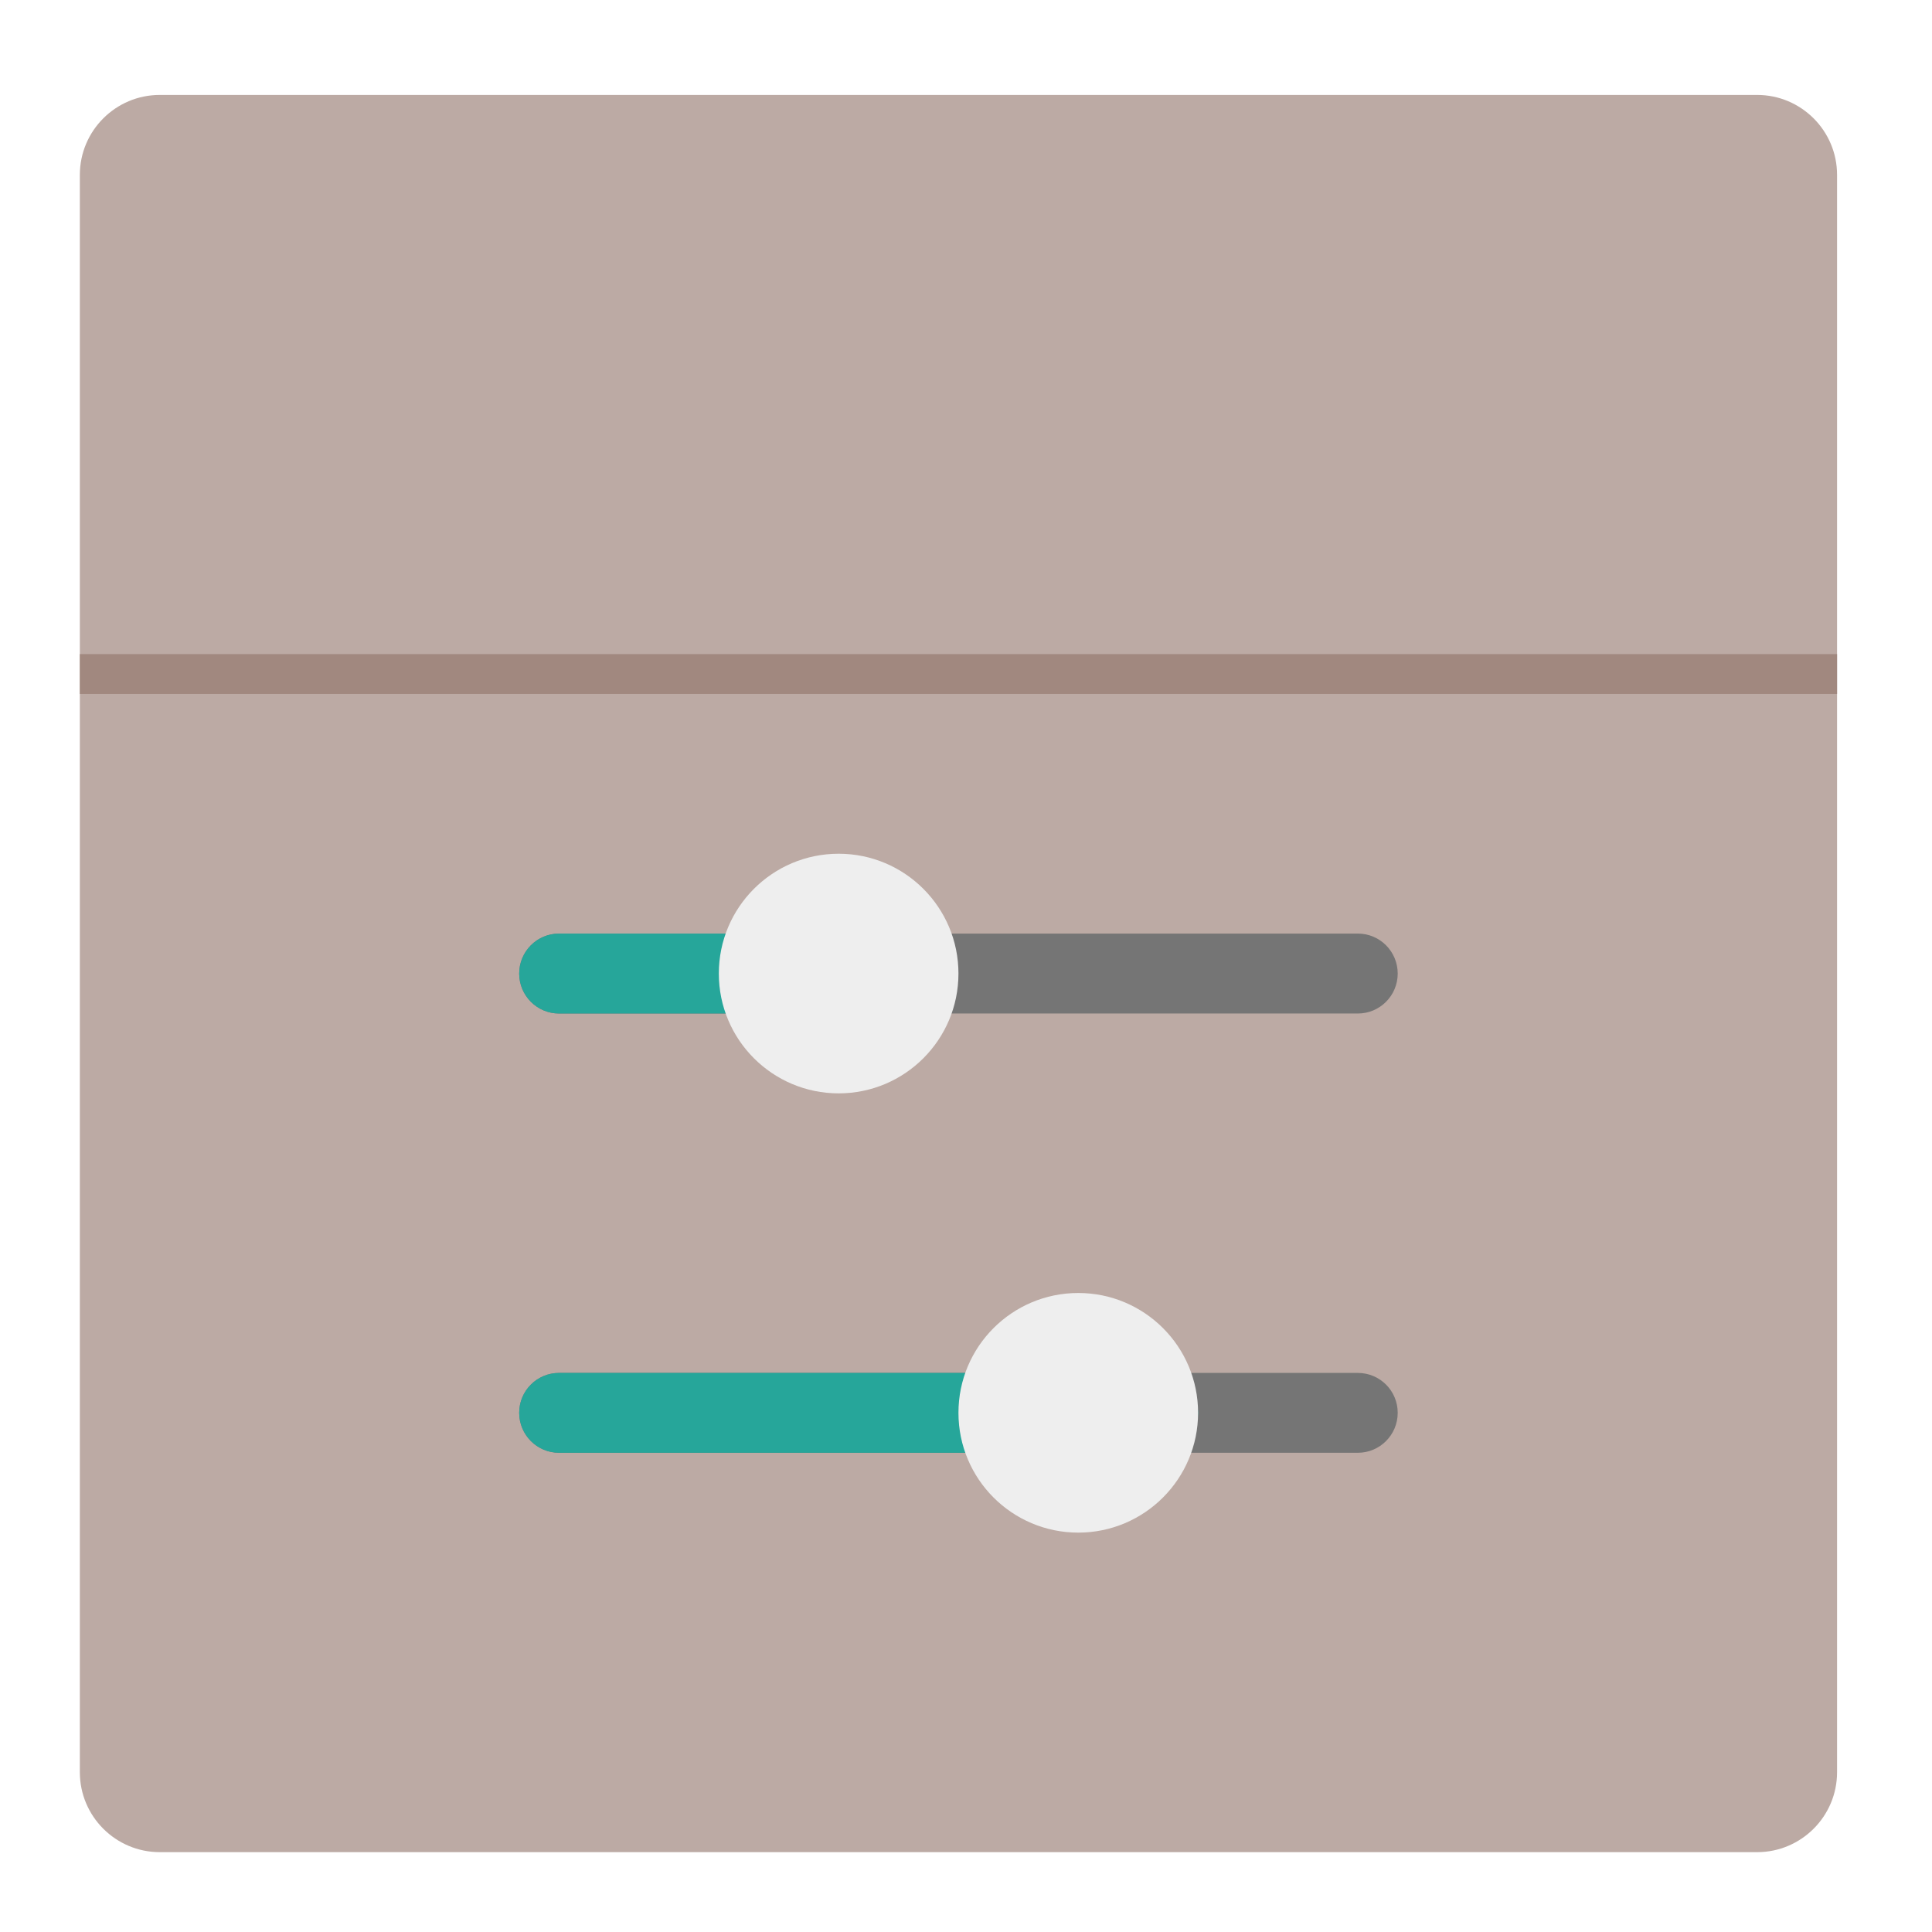
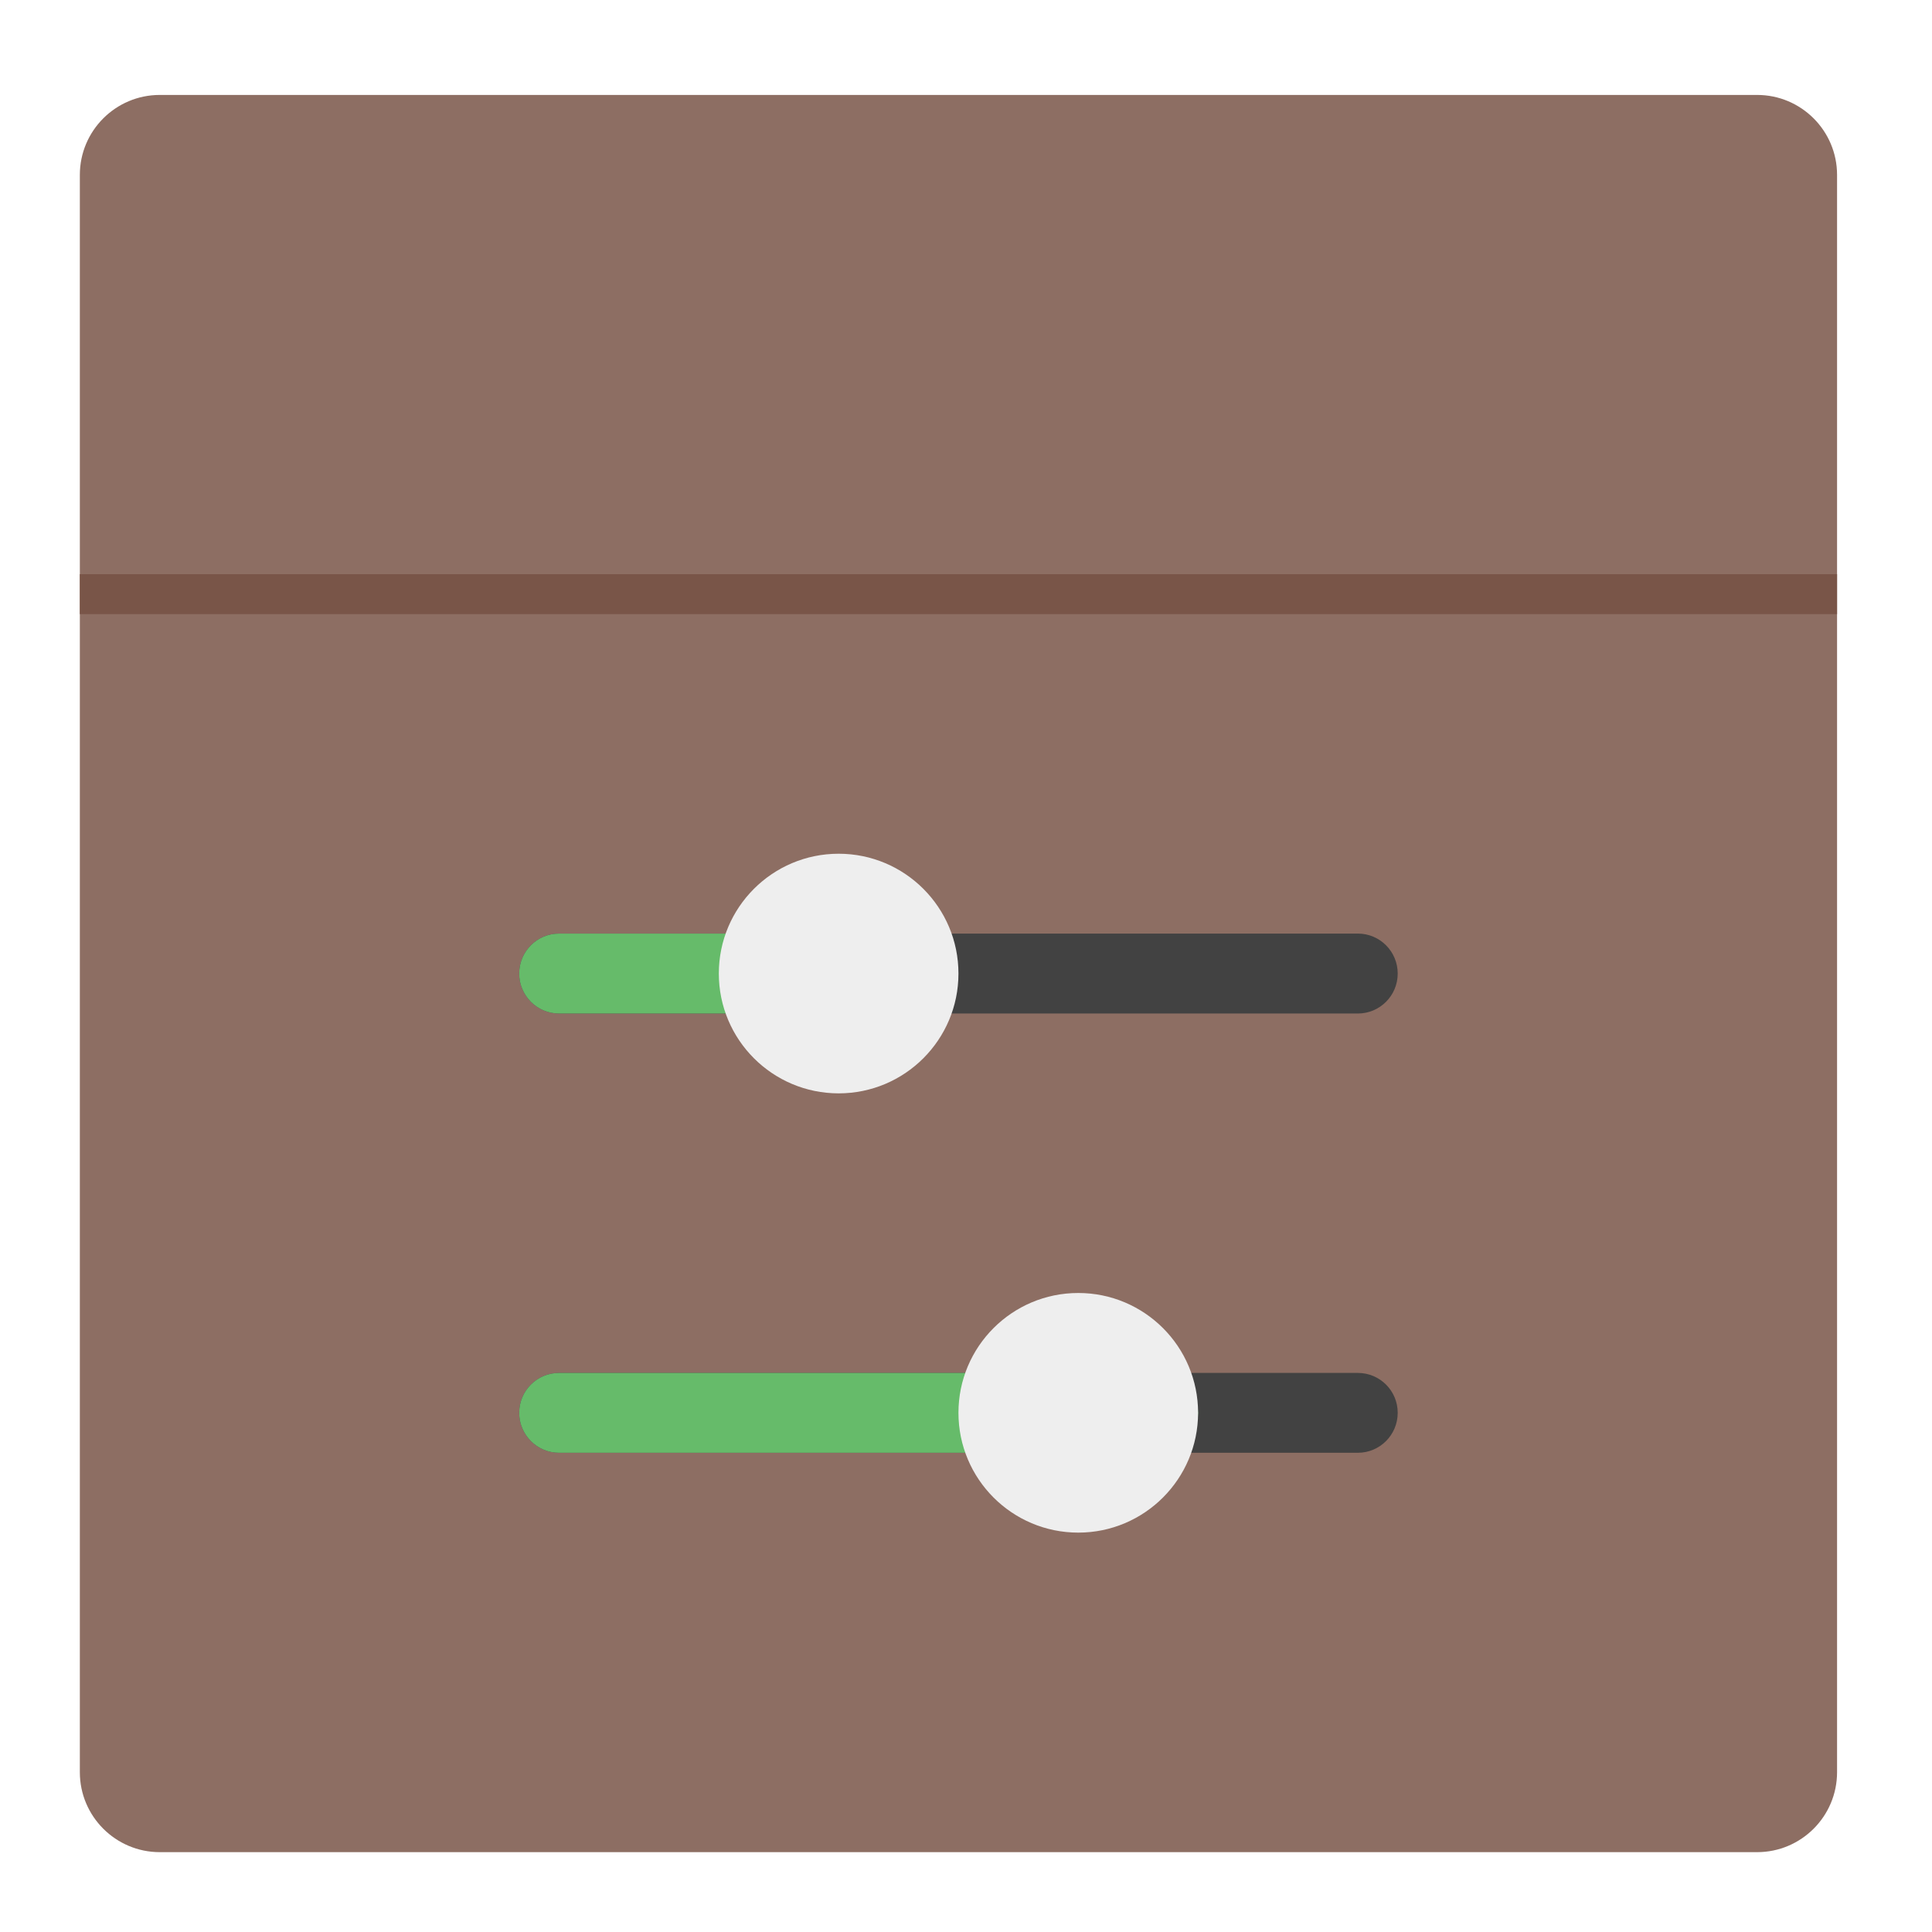
<svg xmlns="http://www.w3.org/2000/svg" width="64px" height="64px" viewBox="0 0 64 64" version="1.1">
  <g id="surface1">
-     <path style=" stroke:none;fill-rule:nonzero;fill:rgb(73.725%,66.667%,64.314%);fill-opacity:1;" d="M 5.293 3.145 L 58.207 3.145 C 59.668 3.145 60.855 4.332 60.855 5.793 L 60.855 58.707 C 60.855 60.168 59.668 61.355 58.207 61.355 L 5.293 61.355 C 3.832 61.355 2.645 60.168 2.645 58.707 L 2.645 5.793 C 2.645 4.332 3.832 3.145 5.293 3.145 Z M 5.293 3.145 " />
-     <path style=" stroke:none;fill-rule:nonzero;fill:rgb(63.137%,53.333%,49.804%);fill-opacity:1;" d="M 2.645 21.668 L 60.855 21.668 L 60.855 22.988 L 2.645 22.988 Z M 2.645 21.668 " />
-     <path style=" stroke:none;fill-rule:nonzero;fill:rgb(45.882%,45.882%,45.882%);fill-opacity:1;" d="M 46.301 32.25 C 46.301 32.98 45.711 33.574 44.98 33.574 L 18.52 33.574 C 17.789 33.574 17.199 32.98 17.199 32.25 C 17.199 31.52 17.789 30.926 18.52 30.926 L 44.98 30.926 C 45.711 30.926 46.301 31.52 46.301 32.25 Z M 46.301 32.25 " />
-     <path style=" stroke:none;fill-rule:nonzero;fill:rgb(45.882%,45.882%,45.882%);fill-opacity:1;" d="M 46.301 46.801 C 46.301 47.531 45.711 48.125 44.98 48.125 L 18.52 48.125 C 17.789 48.125 17.199 47.531 17.199 46.801 C 17.199 46.07 17.789 45.48 18.52 45.48 L 44.98 45.48 C 45.711 45.48 46.301 46.07 46.301 46.801 Z M 46.301 46.801 " />
-     <path style=" stroke:none;fill-rule:nonzero;fill:rgb(14.902%,65.098%,60.392%);fill-opacity:1;" d="M 39.688 46.801 C 39.688 47.531 39.094 48.125 38.363 48.125 L 18.52 48.125 C 17.789 48.125 17.199 47.531 17.199 46.801 C 17.199 46.07 17.789 45.48 18.52 45.48 L 38.363 45.48 C 39.094 45.48 39.688 46.07 39.688 46.801 Z M 39.688 46.801 " />
+     <path style=" stroke:none;fill-rule:nonzero;fill:rgb(55.294%,43.137%,38.824%);fill-opacity:1;" d="M 5.293 3.145 L 58.207 3.145 C 59.668 3.145 60.855 4.332 60.855 5.793 L 60.855 58.707 C 60.855 60.168 59.668 61.355 58.207 61.355 L 5.293 61.355 C 3.832 61.355 2.645 60.168 2.645 58.707 L 2.645 5.793 C 2.645 4.332 3.832 3.145 5.293 3.145 Z M 5.293 3.145 " />
+     <path style=" stroke:none;fill-rule:nonzero;fill:rgb(47.451%,33.333%,28.235%);fill-opacity:1;" d="M 2.645 19.02 L 60.855 19.02 L 60.855 20.344 L 2.645 20.344 Z M 2.645 19.02 " />
+     <path style=" stroke:none;fill-rule:nonzero;fill:rgb(25.882%,25.882%,25.882%);fill-opacity:1;" d="M 46.301 32.25 C 46.301 32.98 45.711 33.574 44.98 33.574 L 18.52 33.574 C 17.789 33.574 17.199 32.98 17.199 32.25 C 17.199 31.52 17.789 30.926 18.52 30.926 L 44.98 30.926 C 45.711 30.926 46.301 31.52 46.301 32.25 Z M 46.301 32.25 " />
+     <path style=" stroke:none;fill-rule:nonzero;fill:rgb(25.882%,25.882%,25.882%);fill-opacity:1;" d="M 46.301 46.801 C 46.301 47.531 45.711 48.125 44.98 48.125 L 18.52 48.125 C 17.789 48.125 17.199 47.531 17.199 46.801 C 17.199 46.07 17.789 45.48 18.52 45.48 L 44.98 45.48 C 45.711 45.48 46.301 46.07 46.301 46.801 Z M 46.301 46.801 " />
+     <path style=" stroke:none;fill-rule:nonzero;fill:rgb(40%,73.333%,41.569%);fill-opacity:1;" d="M 39.688 46.801 C 39.688 47.531 39.094 48.125 38.363 48.125 L 18.52 48.125 C 17.789 48.125 17.199 47.531 17.199 46.801 C 17.199 46.07 17.789 45.48 18.52 45.48 L 38.363 45.48 C 39.094 45.48 39.688 46.07 39.688 46.801 Z M 39.688 46.801 " />
    <path style=" stroke:none;fill-rule:nonzero;fill:rgb(93.333%,93.333%,93.333%);fill-opacity:1;" d="M 39.688 46.801 C 39.688 48.992 37.91 50.77 35.719 50.77 C 33.527 50.77 31.75 48.992 31.75 46.801 C 31.75 44.609 33.527 42.832 35.719 42.832 C 37.91 42.832 39.688 44.609 39.688 46.801 Z M 39.688 46.801 " />
-     <path style=" stroke:none;fill-rule:nonzero;fill:rgb(14.902%,65.098%,60.392%);fill-opacity:1;" d="M 26.457 32.25 C 26.457 32.98 25.867 33.574 25.137 33.574 L 18.52 33.574 C 17.789 33.574 17.199 32.98 17.199 32.25 C 17.199 31.52 17.789 30.926 18.52 30.926 L 25.137 30.926 C 25.867 30.926 26.457 31.52 26.457 32.25 Z M 26.457 32.25 " />
+     <path style=" stroke:none;fill-rule:nonzero;fill:rgb(40%,73.333%,41.569%);fill-opacity:1;" d="M 26.457 32.25 C 26.457 32.98 25.867 33.574 25.137 33.574 L 18.52 33.574 C 17.789 33.574 17.199 32.98 17.199 32.25 C 17.199 31.52 17.789 30.926 18.52 30.926 L 25.137 30.926 C 25.867 30.926 26.457 31.52 26.457 32.25 Z M 26.457 32.25 " />
    <path style=" stroke:none;fill-rule:nonzero;fill:rgb(93.333%,93.333%,93.333%);fill-opacity:1;" d="M 31.75 32.25 C 31.75 34.441 29.973 36.219 27.781 36.219 C 25.59 36.219 23.812 34.441 23.812 32.25 C 23.812 30.059 25.59 28.281 27.781 28.281 C 29.973 28.281 31.75 30.059 31.75 32.25 Z M 31.75 32.25 " />
  </g>
</svg>
